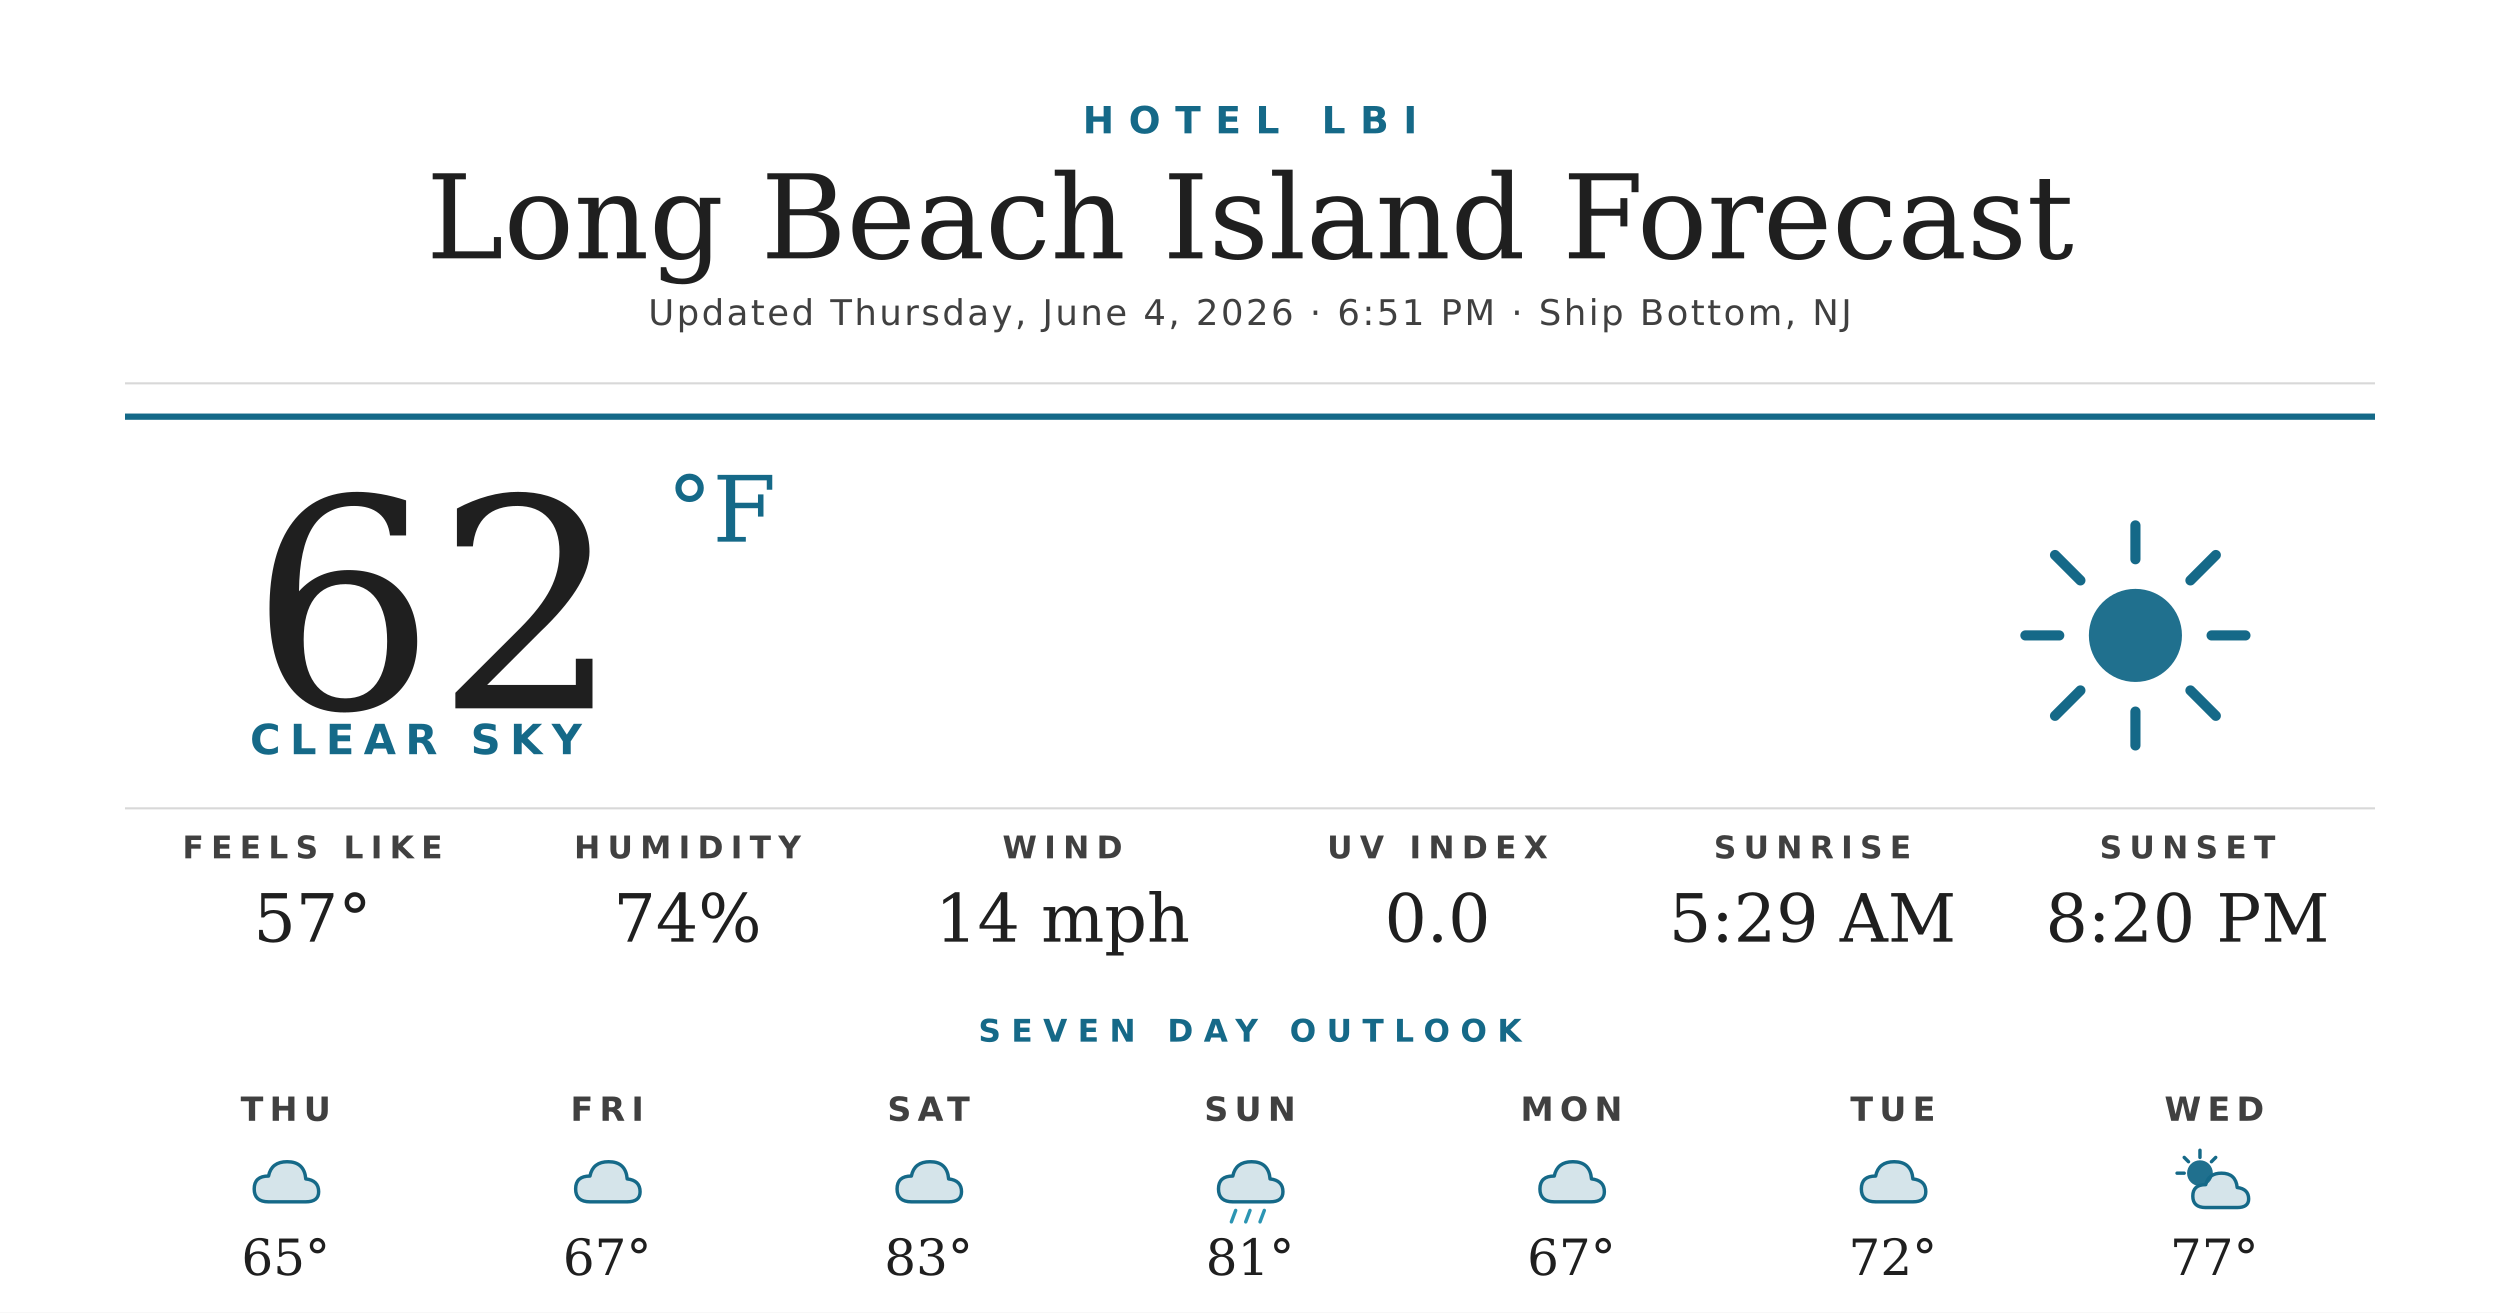
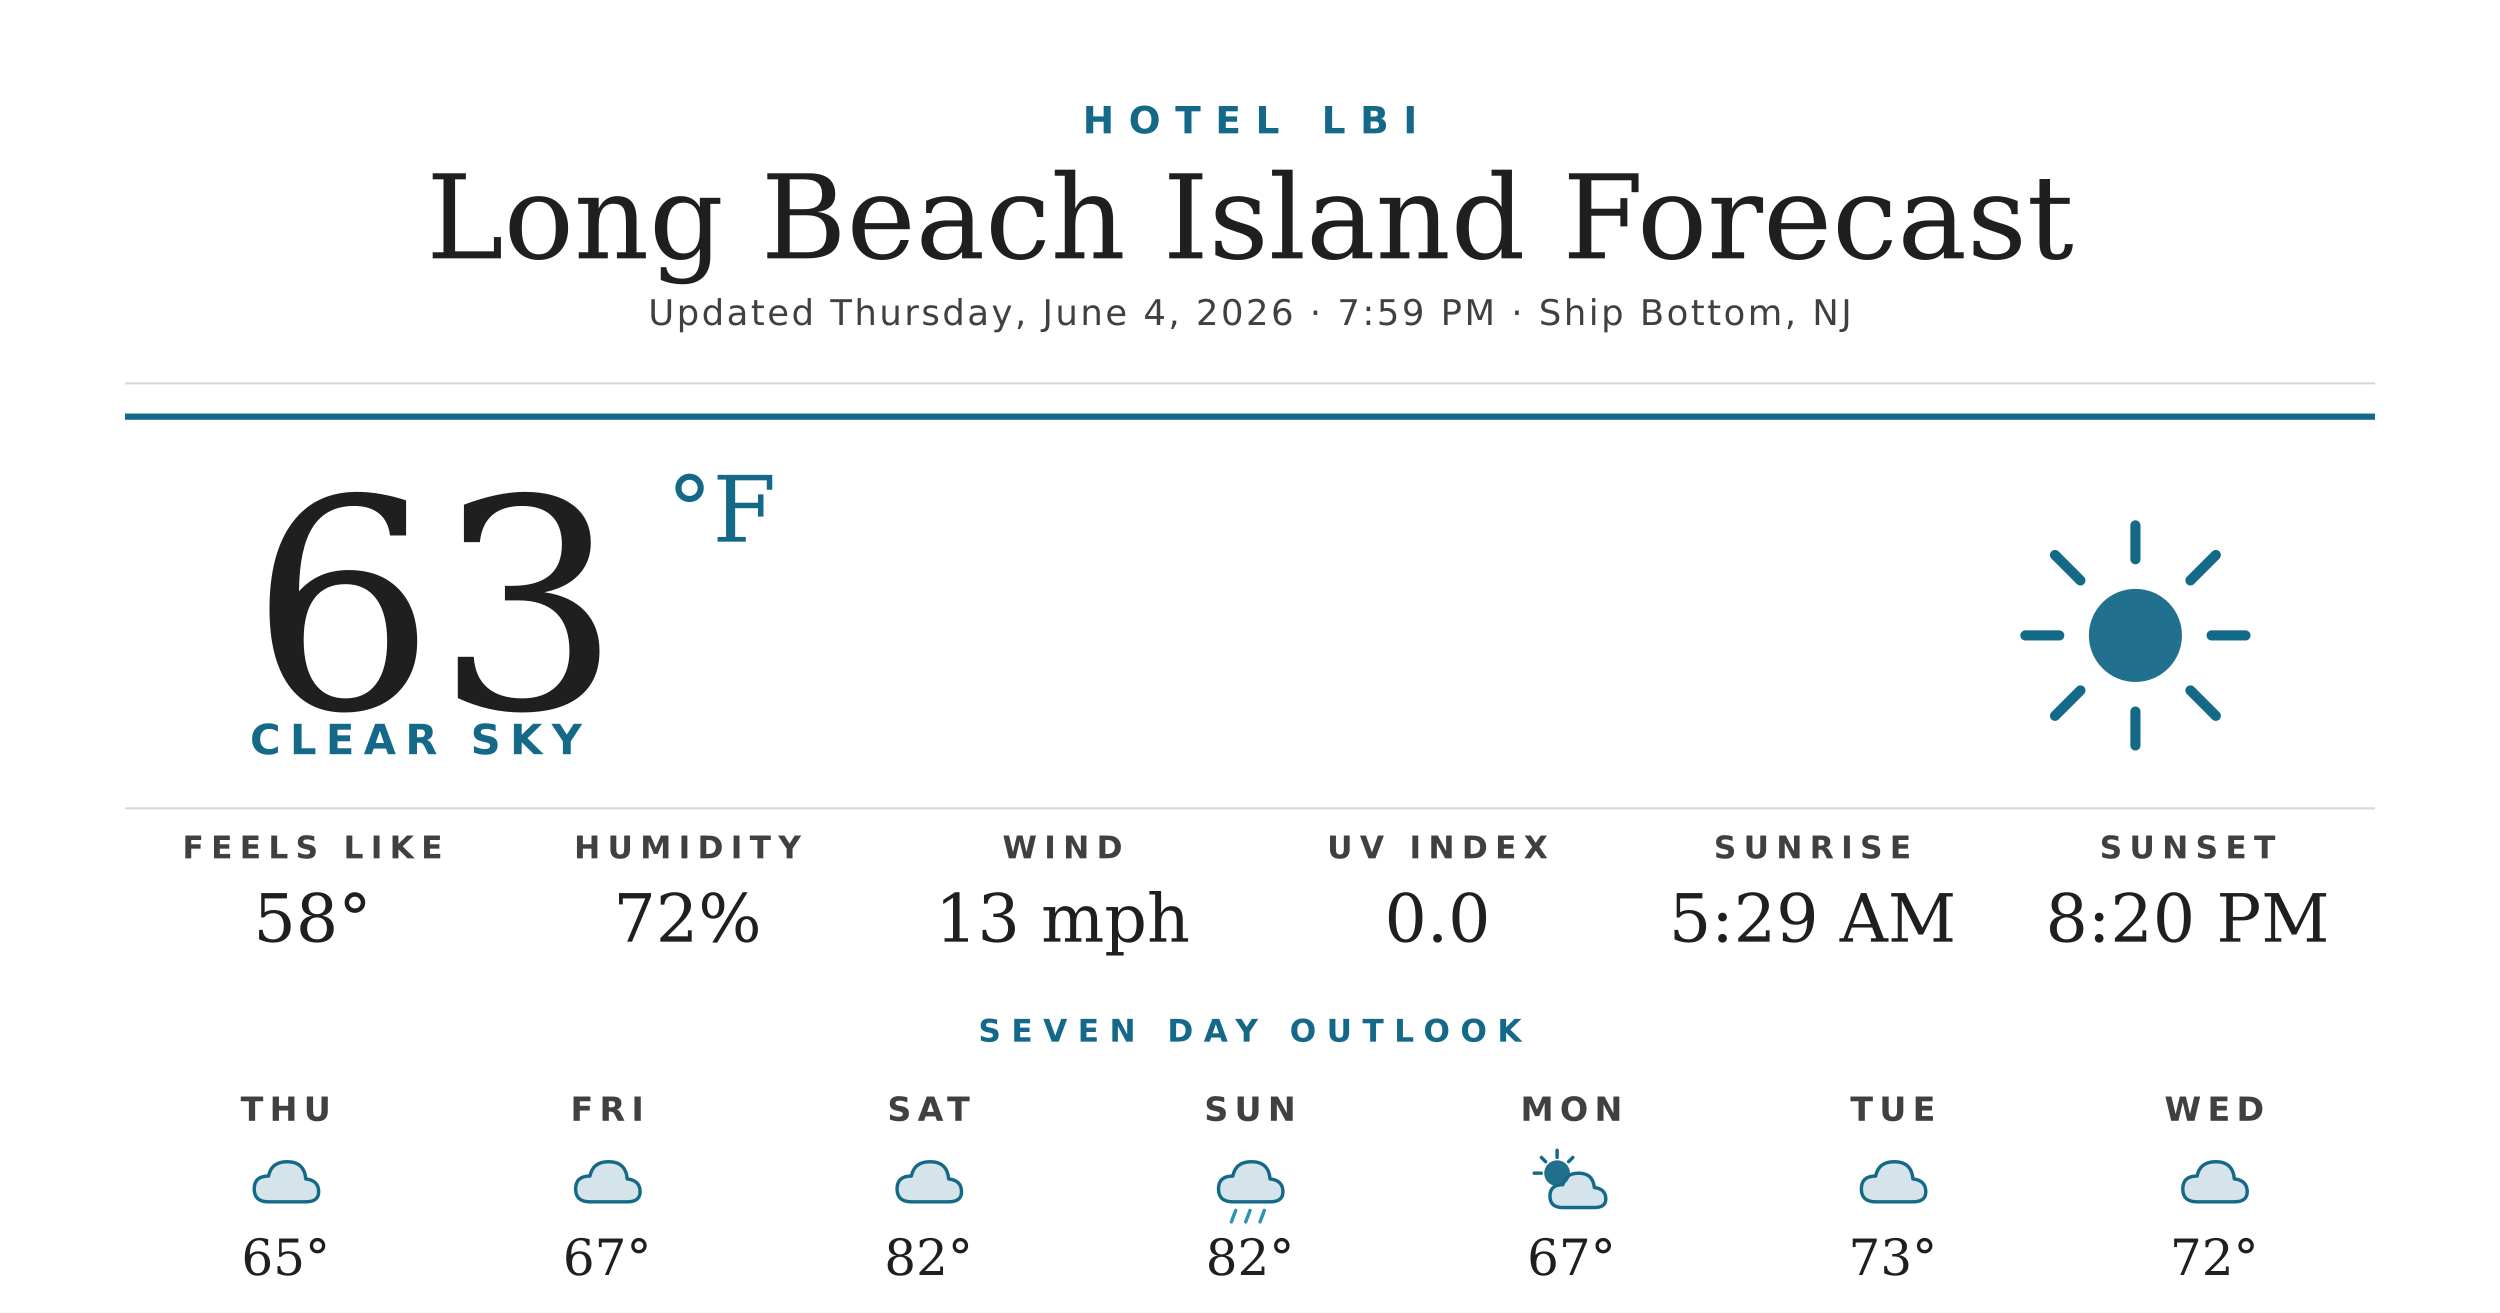
<svg xmlns="http://www.w3.org/2000/svg" width="1200" height="630" viewBox="0 0 1200 630">
  <rect width="1200" height="630" fill="#ffffff" />
  <text x="600" y="64" text-anchor="middle" font-family="'Montserrat Bold', 'Montserrat', 'DejaVu Sans', Helvetica, Arial, sans-serif" font-size="18" font-weight="700" fill="#156988" letter-spacing="7">HOTEL LBI</text>
  <text x="600" y="124" text-anchor="middle" font-family="'Prata', 'DejaVu Serif', Georgia, serif" font-size="56" fill="#1f1f1f">Long Beach Island Forecast</text>
-   <text x="600" y="156" text-anchor="middle" font-family="'Montserrat', 'DejaVu Sans', Helvetica, Arial, sans-serif" font-size="17" font-weight="500" fill="#404040" letter-spacing="1.2">Updated Thursday, June 4, 2026 · 6:51 PM · Ship Bottom, NJ</text>
+   <text x="600" y="156" text-anchor="middle" font-family="'Montserrat', 'DejaVu Sans', Helvetica, Arial, sans-serif" font-size="17" font-weight="500" fill="#404040" letter-spacing="1.2">Updated Thursday, June 4, 2026 · 7:59 PM · Ship Bottom, NJ</text>
  <line x1="60" y1="184" x2="1140" y2="184" stroke="#d8d8d8" stroke-width="1" />
  <line x1="60" y1="200" x2="1140" y2="200" stroke="#156988" stroke-width="3" />
-   <text x="120" y="340" font-family="'Prata', 'DejaVu Serif', Georgia, serif" font-size="140" fill="#1f1f1f">62</text>
+   <text x="120" y="340" font-family="'Prata', 'DejaVu Serif', Georgia, serif" font-size="140" fill="#1f1f1f">63</text>
  <text x="320" y="260" font-family="'Prata', 'DejaVu Serif', Georgia, serif" font-size="44" fill="#156988">°F</text>
  <text x="120" y="362" font-family="'Montserrat Bold', 'Montserrat', 'DejaVu Sans', Helvetica, Arial, sans-serif" font-size="20" font-weight="700" fill="#156988" letter-spacing="4.5">CLEAR SKY</text>
  <g transform="translate(960,240) scale(2.03125)">
    <circle cx="32" cy="32" r="11" fill="#156988" opacity="0.95" />
    <g stroke="#156988" stroke-width="2.4" stroke-linecap="round">
      <line x1="32" y1="6" x2="32" y2="14" />
      <line x1="32" y1="50" x2="32" y2="58" />
      <line x1="6" y1="32" x2="14" y2="32" />
      <line x1="50" y1="32" x2="58" y2="32" />
      <line x1="13" y1="13" x2="19" y2="19" />
      <line x1="45" y1="45" x2="51" y2="51" />
      <line x1="13" y1="51" x2="19" y2="45" />
      <line x1="45" y1="19" x2="51" y2="13" />
    </g>
  </g>
  <line x1="60" y1="388" x2="1140" y2="388" stroke="#d8d8d8" stroke-width="1" />
  <text x="150" y="412" text-anchor="middle" font-family="'Montserrat Bold', 'Montserrat', 'DejaVu Sans', Helvetica, Arial, sans-serif" font-size="15" font-weight="700" fill="#404040" letter-spacing="3.5">FEELS LIKE</text>
-   <text x="150" y="452" text-anchor="middle" font-family="'Prata', 'DejaVu Serif', Georgia, serif" font-size="32" fill="#1f1f1f">57°</text>
+   <text x="150" y="452" text-anchor="middle" font-family="'Prata', 'DejaVu Serif', Georgia, serif" font-size="32" fill="#1f1f1f">58°</text>
  <text x="330" y="412" text-anchor="middle" font-family="'Montserrat Bold', 'Montserrat', 'DejaVu Sans', Helvetica, Arial, sans-serif" font-size="15" font-weight="700" fill="#404040" letter-spacing="3.5">HUMIDITY</text>
-   <text x="330" y="452" text-anchor="middle" font-family="'Prata', 'DejaVu Serif', Georgia, serif" font-size="32" fill="#1f1f1f">74%</text>
+   <text x="330" y="452" text-anchor="middle" font-family="'Prata', 'DejaVu Serif', Georgia, serif" font-size="32" fill="#1f1f1f">72%</text>
  <text x="510" y="412" text-anchor="middle" font-family="'Montserrat Bold', 'Montserrat', 'DejaVu Sans', Helvetica, Arial, sans-serif" font-size="15" font-weight="700" fill="#404040" letter-spacing="3.5">WIND</text>
-   <text x="510" y="452" text-anchor="middle" font-family="'Prata', 'DejaVu Serif', Georgia, serif" font-size="32" fill="#1f1f1f">14 mph</text>
+   <text x="510" y="452" text-anchor="middle" font-family="'Prata', 'DejaVu Serif', Georgia, serif" font-size="32" fill="#1f1f1f">13 mph</text>
  <text x="690" y="412" text-anchor="middle" font-family="'Montserrat Bold', 'Montserrat', 'DejaVu Sans', Helvetica, Arial, sans-serif" font-size="15" font-weight="700" fill="#404040" letter-spacing="3.5">UV INDEX</text>
  <text x="690" y="452" text-anchor="middle" font-family="'Prata', 'DejaVu Serif', Georgia, serif" font-size="32" fill="#1f1f1f">0.0</text>
  <text x="870" y="412" text-anchor="middle" font-family="'Montserrat Bold', 'Montserrat', 'DejaVu Sans', Helvetica, Arial, sans-serif" font-size="15" font-weight="700" fill="#404040" letter-spacing="3.5">SUNRISE</text>
  <text x="870" y="452" text-anchor="middle" font-family="'Prata', 'DejaVu Serif', Georgia, serif" font-size="32" fill="#1f1f1f">5:29 AM</text>
  <text x="1050" y="412" text-anchor="middle" font-family="'Montserrat Bold', 'Montserrat', 'DejaVu Sans', Helvetica, Arial, sans-serif" font-size="15" font-weight="700" fill="#404040" letter-spacing="3.5">SUNSET</text>
  <text x="1050" y="452" text-anchor="middle" font-family="'Prata', 'DejaVu Serif', Georgia, serif" font-size="32" fill="#1f1f1f">8:20 PM</text>
  <text x="600" y="500" text-anchor="middle" font-family="'Montserrat Bold', 'Montserrat', 'DejaVu Sans', Helvetica, Arial, sans-serif" font-size="15" font-weight="700" fill="#156988" letter-spacing="5">SEVEN DAY OUTLOOK</text>
  <text x="137.143" y="538" text-anchor="middle" font-family="'Montserrat Bold', 'Montserrat', 'DejaVu Sans', Helvetica, Arial, sans-serif" font-size="16" font-weight="700" fill="#404040" letter-spacing="3">THU</text>
  <g transform="translate(115.1429,548) scale(0.6875)">
    <path d="M20 42 Q10 42 10 33 Q10 24 20 24 Q22 14 33 14 Q45 14 46 26 Q55 27 55 35 Q55 42 46 42 Z" fill="#156988" opacity="0.18" />
    <path d="M20 42 Q10 42 10 33 Q10 24 20 24 Q22 14 33 14 Q45 14 46 26 Q55 27 55 35 Q55 42 46 42 Z" fill="none" stroke="#156988" stroke-width="2.4" stroke-linejoin="round" />
  </g>
  <text x="137.143" y="612" text-anchor="middle" font-family="'Prata', 'DejaVu Serif', Georgia, serif" font-size="24" fill="#1f1f1f">65°</text>
  <text x="291.429" y="538" text-anchor="middle" font-family="'Montserrat Bold', 'Montserrat', 'DejaVu Sans', Helvetica, Arial, sans-serif" font-size="16" font-weight="700" fill="#404040" letter-spacing="3">FRI</text>
  <g transform="translate(269.4286,548) scale(0.6875)">
    <path d="M20 42 Q10 42 10 33 Q10 24 20 24 Q22 14 33 14 Q45 14 46 26 Q55 27 55 35 Q55 42 46 42 Z" fill="#156988" opacity="0.18" />
    <path d="M20 42 Q10 42 10 33 Q10 24 20 24 Q22 14 33 14 Q45 14 46 26 Q55 27 55 35 Q55 42 46 42 Z" fill="none" stroke="#156988" stroke-width="2.4" stroke-linejoin="round" />
  </g>
  <text x="291.429" y="612" text-anchor="middle" font-family="'Prata', 'DejaVu Serif', Georgia, serif" font-size="24" fill="#1f1f1f">67°</text>
  <text x="445.714" y="538" text-anchor="middle" font-family="'Montserrat Bold', 'Montserrat', 'DejaVu Sans', Helvetica, Arial, sans-serif" font-size="16" font-weight="700" fill="#404040" letter-spacing="3">SAT</text>
  <g transform="translate(423.7143,548) scale(0.6875)">
    <path d="M20 42 Q10 42 10 33 Q10 24 20 24 Q22 14 33 14 Q45 14 46 26 Q55 27 55 35 Q55 42 46 42 Z" fill="#156988" opacity="0.18" />
    <path d="M20 42 Q10 42 10 33 Q10 24 20 24 Q22 14 33 14 Q45 14 46 26 Q55 27 55 35 Q55 42 46 42 Z" fill="none" stroke="#156988" stroke-width="2.4" stroke-linejoin="round" />
  </g>
-   <text x="445.714" y="612" text-anchor="middle" font-family="'Prata', 'DejaVu Serif', Georgia, serif" font-size="24" fill="#1f1f1f">83°</text>
+   <text x="445.714" y="612" text-anchor="middle" font-family="'Prata', 'DejaVu Serif', Georgia, serif" font-size="24" fill="#1f1f1f">82°</text>
  <text x="600" y="538" text-anchor="middle" font-family="'Montserrat Bold', 'Montserrat', 'DejaVu Sans', Helvetica, Arial, sans-serif" font-size="16" font-weight="700" fill="#404040" letter-spacing="3">SUN</text>
  <g transform="translate(578,548) scale(0.6875)">
    <path d="M20 42 Q10 42 10 33 Q10 24 20 24 Q22 14 33 14 Q45 14 46 26 Q55 27 55 35 Q55 42 46 42 Z" fill="#156988" opacity="0.18" />
    <path d="M20 42 Q10 42 10 33 Q10 24 20 24 Q22 14 33 14 Q45 14 46 26 Q55 27 55 35 Q55 42 46 42 Z" fill="none" stroke="#156988" stroke-width="2.4" stroke-linejoin="round" />
    <g stroke="#2C95B3" stroke-width="2.4" stroke-linecap="round">
      <line x1="22" y1="48" x2="19" y2="56" />
      <line x1="32" y1="48" x2="29" y2="56" />
      <line x1="42" y1="48" x2="39" y2="56" />
    </g>
  </g>
-   <text x="600" y="612" text-anchor="middle" font-family="'Prata', 'DejaVu Serif', Georgia, serif" font-size="24" fill="#1f1f1f">81°</text>
+   <text x="600" y="612" text-anchor="middle" font-family="'Prata', 'DejaVu Serif', Georgia, serif" font-size="24" fill="#1f1f1f">82°</text>
  <text x="754.286" y="538" text-anchor="middle" font-family="'Montserrat Bold', 'Montserrat', 'DejaVu Sans', Helvetica, Arial, sans-serif" font-size="16" font-weight="700" fill="#404040" letter-spacing="3">MON</text>
  <g transform="translate(732.2857,548) scale(0.6875)">
-     <path d="M20 42 Q10 42 10 33 Q10 24 20 24 Q22 14 33 14 Q45 14 46 26 Q55 27 55 35 Q55 42 46 42 Z" fill="#156988" opacity="0.18" />
-     <path d="M20 42 Q10 42 10 33 Q10 24 20 24 Q22 14 33 14 Q45 14 46 26 Q55 27 55 35 Q55 42 46 42 Z" fill="none" stroke="#156988" stroke-width="2.4" stroke-linejoin="round" />
-   </g>
-   <text x="754.286" y="612" text-anchor="middle" font-family="'Prata', 'DejaVu Serif', Georgia, serif" font-size="24" fill="#1f1f1f">67°</text>
-   <text x="908.571" y="538" text-anchor="middle" font-family="'Montserrat Bold', 'Montserrat', 'DejaVu Sans', Helvetica, Arial, sans-serif" font-size="16" font-weight="700" fill="#404040" letter-spacing="3">TUE</text>
-   <g transform="translate(886.5714,548) scale(0.6875)">
-     <path d="M20 42 Q10 42 10 33 Q10 24 20 24 Q22 14 33 14 Q45 14 46 26 Q55 27 55 35 Q55 42 46 42 Z" fill="#156988" opacity="0.18" />
-     <path d="M20 42 Q10 42 10 33 Q10 24 20 24 Q22 14 33 14 Q45 14 46 26 Q55 27 55 35 Q55 42 46 42 Z" fill="none" stroke="#156988" stroke-width="2.4" stroke-linejoin="round" />
-   </g>
-   <text x="908.571" y="612" text-anchor="middle" font-family="'Prata', 'DejaVu Serif', Georgia, serif" font-size="24" fill="#1f1f1f">72°</text>
-   <text x="1062.857" y="538" text-anchor="middle" font-family="'Montserrat Bold', 'Montserrat', 'DejaVu Sans', Helvetica, Arial, sans-serif" font-size="16" font-weight="700" fill="#404040" letter-spacing="3">WED</text>
-   <g transform="translate(1040.857,548) scale(0.6875)">
    <circle cx="22" cy="22" r="9" fill="#156988" opacity="0.95" />
    <g stroke="#156988" stroke-width="2.4" stroke-linecap="round">
      <line x1="22" y1="6" x2="22" y2="11" />
      <line x1="6" y1="22" x2="11" y2="22" />
      <line x1="11" y1="11" x2="14" y2="14" />
      <line x1="33" y1="11" x2="30" y2="14" />
    </g>
    <path d="M26 46 Q17 46 17 38 Q17 30 26 30 Q28 22 37 22 Q47 22 48 32 Q56 33 56 40 Q56 46 48 46 Z" fill="#156988" opacity="0.18" />
    <path d="M26 46 Q17 46 17 38 Q17 30 26 30 Q28 22 37 22 Q47 22 48 32 Q56 33 56 40 Q56 46 48 46 Z" fill="none" stroke="#156988" stroke-width="2.4" stroke-linejoin="round" />
  </g>
-   <text x="1062.857" y="612" text-anchor="middle" font-family="'Prata', 'DejaVu Serif', Georgia, serif" font-size="24" fill="#1f1f1f">77°</text>
+   <text x="754.286" y="612" text-anchor="middle" font-family="'Prata', 'DejaVu Serif', Georgia, serif" font-size="24" fill="#1f1f1f">67°</text>
+   <text x="908.571" y="538" text-anchor="middle" font-family="'Montserrat Bold', 'Montserrat', 'DejaVu Sans', Helvetica, Arial, sans-serif" font-size="16" font-weight="700" fill="#404040" letter-spacing="3">TUE</text>
+   <g transform="translate(886.5714,548) scale(0.6875)">
+     <path d="M20 42 Q10 42 10 33 Q10 24 20 24 Q22 14 33 14 Q45 14 46 26 Q55 27 55 35 Q55 42 46 42 Z" fill="#156988" opacity="0.18" />
+     <path d="M20 42 Q10 42 10 33 Q10 24 20 24 Q22 14 33 14 Q45 14 46 26 Q55 27 55 35 Q55 42 46 42 Z" fill="none" stroke="#156988" stroke-width="2.4" stroke-linejoin="round" />
+   </g>
+   <text x="908.571" y="612" text-anchor="middle" font-family="'Prata', 'DejaVu Serif', Georgia, serif" font-size="24" fill="#1f1f1f">73°</text>
+   <text x="1062.857" y="538" text-anchor="middle" font-family="'Montserrat Bold', 'Montserrat', 'DejaVu Sans', Helvetica, Arial, sans-serif" font-size="16" font-weight="700" fill="#404040" letter-spacing="3">WED</text>
+   <g transform="translate(1040.857,548) scale(0.6875)">
+     <path d="M20 42 Q10 42 10 33 Q10 24 20 24 Q22 14 33 14 Q45 14 46 26 Q55 27 55 35 Q55 42 46 42 Z" fill="#156988" opacity="0.18" />
+     <path d="M20 42 Q10 42 10 33 Q10 24 20 24 Q22 14 33 14 Q45 14 46 26 Q55 27 55 35 Q55 42 46 42 Z" fill="none" stroke="#156988" stroke-width="2.4" stroke-linejoin="round" />
+   </g>
+   <text x="1062.857" y="612" text-anchor="middle" font-family="'Prata', 'DejaVu Serif', Georgia, serif" font-size="24" fill="#1f1f1f">72°</text>
</svg>
